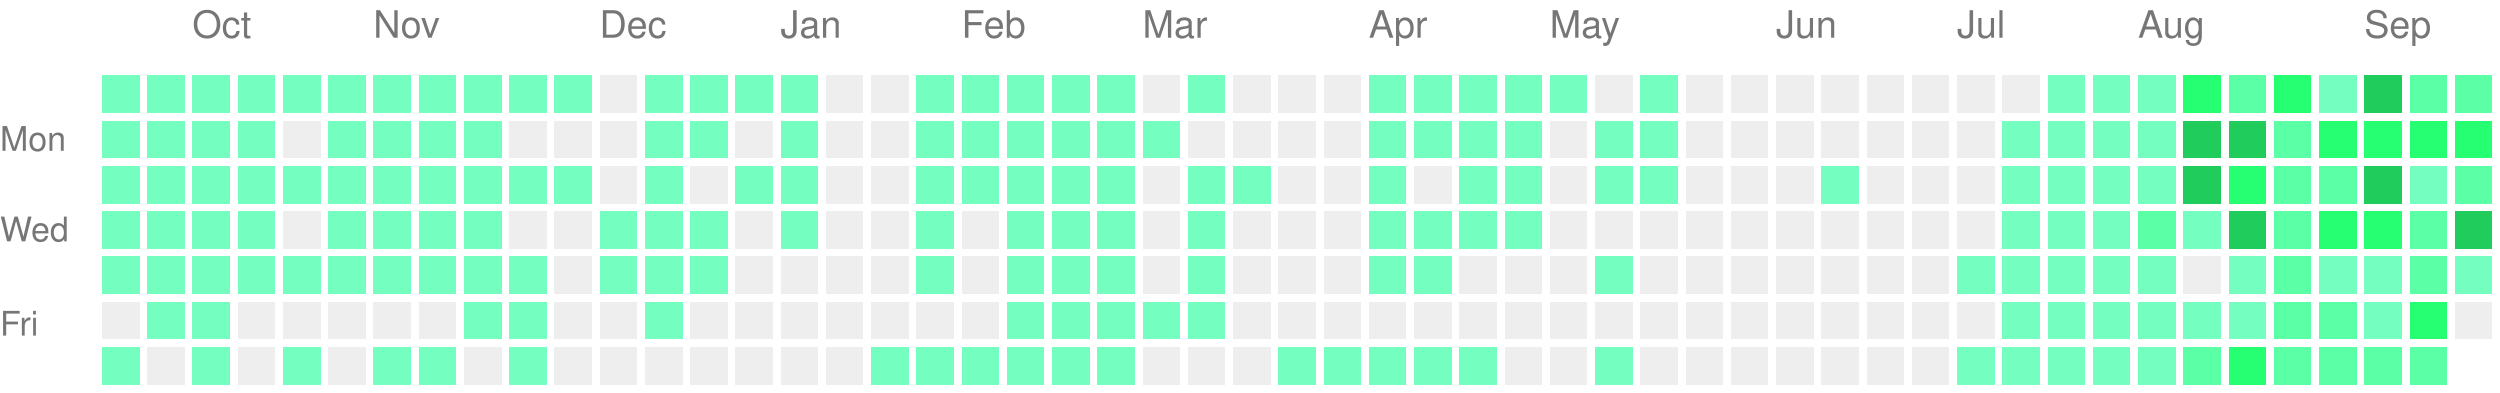
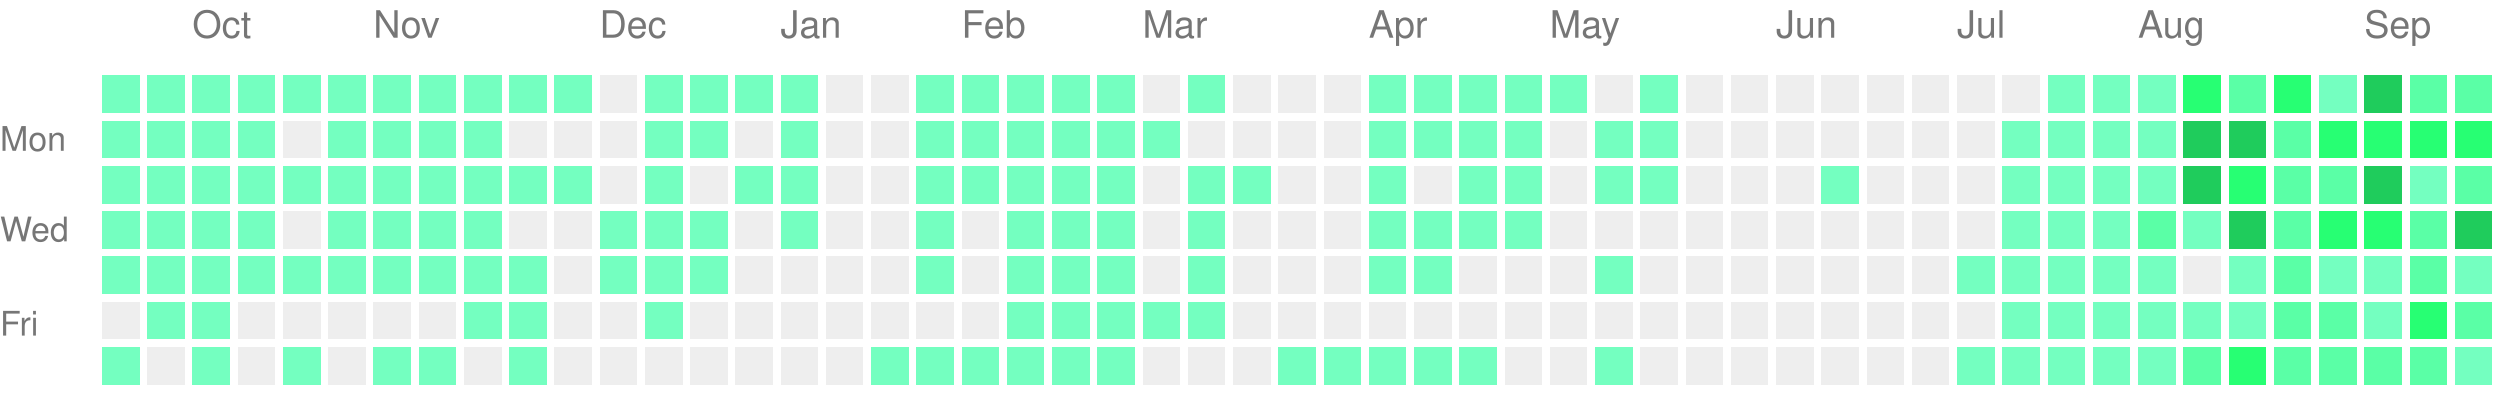
<svg xmlns="http://www.w3.org/2000/svg" version="1.1" width="663" height="104">
  <rect style="fill:#74ffc0;shape-rendering:crispedges;" data-score="1" data-date="2025-09-21" x="27" y="20" width="10" height="10" />
  <rect style="fill:#74ffc0;shape-rendering:crispedges;" data-score="1" data-date="2025-09-28" x="39" y="20" width="10" height="10" />
  <rect style="fill:#74ffc0;shape-rendering:crispedges;" data-score="1" data-date="2025-10-05" x="51" y="20" width="10" height="10" />
  <rect style="fill:#74ffc0;shape-rendering:crispedges;" data-score="1" data-date="2025-10-12" x="63" y="20" width="10" height="10" />
  <rect style="fill:#74ffc0;shape-rendering:crispedges;" data-score="1" data-date="2025-10-19" x="75" y="20" width="10" height="10" />
  <rect style="fill:#74ffc0;shape-rendering:crispedges;" data-score="1" data-date="2025-10-26" x="87" y="20" width="10" height="10" />
  <rect style="fill:#74ffc0;shape-rendering:crispedges;" data-score="1" data-date="2025-11-02" x="99" y="20" width="10" height="10" />
  <rect style="fill:#74ffc0;shape-rendering:crispedges;" data-score="1" data-date="2025-11-09" x="111" y="20" width="10" height="10" />
  <rect style="fill:#74ffc0;shape-rendering:crispedges;" data-score="1" data-date="2025-11-16" x="123" y="20" width="10" height="10" />
  <rect style="fill:#74ffc0;shape-rendering:crispedges;" data-score="1" data-date="2025-11-23" x="135" y="20" width="10" height="10" />
  <rect style="fill:#74ffc0;shape-rendering:crispedges;" data-score="1" data-date="2025-11-30" x="147" y="20" width="10" height="10" />
  <rect style="fill:#EEEEEE;shape-rendering:crispedges;" data-score="0" data-date="2025-12-07" x="159" y="20" width="10" height="10" />
  <rect style="fill:#74ffc0;shape-rendering:crispedges;" data-score="1" data-date="2025-12-14" x="171" y="20" width="10" height="10" />
  <rect style="fill:#74ffc0;shape-rendering:crispedges;" data-score="1" data-date="2025-12-21" x="183" y="20" width="10" height="10" />
  <rect style="fill:#74ffc0;shape-rendering:crispedges;" data-score="1" data-date="2025-12-28" x="195" y="20" width="10" height="10" />
  <rect style="fill:#74ffc0;shape-rendering:crispedges;" data-score="1" data-date="2026-01-04" x="207" y="20" width="10" height="10" />
  <rect style="fill:#EEEEEE;shape-rendering:crispedges;" data-score="0" data-date="2026-01-11" x="219" y="20" width="10" height="10" />
  <rect style="fill:#EEEEEE;shape-rendering:crispedges;" data-score="0" data-date="2026-01-18" x="231" y="20" width="10" height="10" />
  <rect style="fill:#74ffc0;shape-rendering:crispedges;" data-score="1" data-date="2026-01-25" x="243" y="20" width="10" height="10" />
  <rect style="fill:#74ffc0;shape-rendering:crispedges;" data-score="1" data-date="2026-02-01" x="255" y="20" width="10" height="10" />
  <rect style="fill:#74ffc0;shape-rendering:crispedges;" data-score="1" data-date="2026-02-08" x="267" y="20" width="10" height="10" />
  <rect style="fill:#74ffc0;shape-rendering:crispedges;" data-score="1" data-date="2026-02-15" x="279" y="20" width="10" height="10" />
  <rect style="fill:#74ffc0;shape-rendering:crispedges;" data-score="1" data-date="2026-02-22" x="291" y="20" width="10" height="10" />
  <rect style="fill:#EEEEEE;shape-rendering:crispedges;" data-score="0" data-date="2026-03-01" x="303" y="20" width="10" height="10" />
  <rect style="fill:#74ffc0;shape-rendering:crispedges;" data-score="1" data-date="2026-03-08" x="315" y="20" width="10" height="10" />
  <rect style="fill:#EEEEEE;shape-rendering:crispedges;" data-score="0" data-date="2026-03-15" x="327" y="20" width="10" height="10" />
  <rect style="fill:#EEEEEE;shape-rendering:crispedges;" data-score="0" data-date="2026-03-22" x="339" y="20" width="10" height="10" />
  <rect style="fill:#EEEEEE;shape-rendering:crispedges;" data-score="0" data-date="2026-03-29" x="351" y="20" width="10" height="10" />
  <rect style="fill:#74ffc0;shape-rendering:crispedges;" data-score="1" data-date="2026-04-05" x="363" y="20" width="10" height="10" />
  <rect style="fill:#74ffc0;shape-rendering:crispedges;" data-score="1" data-date="2026-04-12" x="375" y="20" width="10" height="10" />
  <rect style="fill:#74ffc0;shape-rendering:crispedges;" data-score="1" data-date="2026-04-19" x="387" y="20" width="10" height="10" />
  <rect style="fill:#74ffc0;shape-rendering:crispedges;" data-score="1" data-date="2026-04-26" x="399" y="20" width="10" height="10" />
  <rect style="fill:#74ffc0;shape-rendering:crispedges;" data-score="1" data-date="2026-05-03" x="411" y="20" width="10" height="10" />
  <rect style="fill:#EEEEEE;shape-rendering:crispedges;" data-score="0" data-date="2026-05-10" x="423" y="20" width="10" height="10" />
  <rect style="fill:#74ffc0;shape-rendering:crispedges;" data-score="1" data-date="2026-05-17" x="435" y="20" width="10" height="10" />
  <rect style="fill:#EEEEEE;shape-rendering:crispedges;" data-score="0" data-date="2026-05-24" x="447" y="20" width="10" height="10" />
  <rect style="fill:#EEEEEE;shape-rendering:crispedges;" data-score="0" data-date="2026-05-31" x="459" y="20" width="10" height="10" />
  <rect style="fill:#EEEEEE;shape-rendering:crispedges;" data-score="0" data-date="2026-06-07" x="471" y="20" width="10" height="10" />
  <rect style="fill:#EEEEEE;shape-rendering:crispedges;" data-score="0" data-date="2026-06-14" x="483" y="20" width="10" height="10" />
  <rect style="fill:#EEEEEE;shape-rendering:crispedges;" data-score="0" data-date="2026-06-21" x="495" y="20" width="10" height="10" />
  <rect style="fill:#EEEEEE;shape-rendering:crispedges;" data-score="0" data-date="2026-06-28" x="507" y="20" width="10" height="10" />
  <rect style="fill:#EEEEEE;shape-rendering:crispedges;" data-score="0" data-date="2026-07-05" x="519" y="20" width="10" height="10" />
  <rect style="fill:#EEEEEE;shape-rendering:crispedges;" data-score="0" data-date="2026-07-12" x="531" y="20" width="10" height="10" />
  <rect style="fill:#74ffc0;shape-rendering:crispedges;" data-score="1" data-date="2026-07-19" x="543" y="20" width="10" height="10" />
  <rect style="fill:#74ffc0;shape-rendering:crispedges;" data-score="1" data-date="2026-07-26" x="555" y="20" width="10" height="10" />
  <rect style="fill:#74ffc0;shape-rendering:crispedges;" data-score="1" data-date="2026-08-02" x="567" y="20" width="10" height="10" />
  <rect style="fill:#27ff73;shape-rendering:crispedges;" data-score="3" data-date="2026-08-09" x="579" y="20" width="10" height="10" />
  <rect style="fill:#5affa6;shape-rendering:crispedges;" data-score="2" data-date="2026-08-16" x="591" y="20" width="10" height="10" />
  <rect style="fill:#27ff73;shape-rendering:crispedges;" data-score="3" data-date="2026-08-23" x="603" y="20" width="10" height="10" />
  <rect style="fill:#74ffc0;shape-rendering:crispedges;" data-score="1" data-date="2026-08-30" x="615" y="20" width="10" height="10" />
  <rect style="fill:#1fcc5c;shape-rendering:crispedges;" data-score="4" data-date="2026-09-06" x="627" y="20" width="10" height="10" />
  <rect style="fill:#5affa6;shape-rendering:crispedges;" data-score="2" data-date="2026-09-13" x="639" y="20" width="10" height="10" />
  <rect style="fill:#5affa6;shape-rendering:crispedges;" data-score="2" data-date="2026-09-20" x="651" y="20" width="10" height="10" />
  <rect style="fill:#74ffc0;shape-rendering:crispedges;" data-score="1" data-date="2025-09-22" x="27" y="32" width="10" height="10" />
  <rect style="fill:#74ffc0;shape-rendering:crispedges;" data-score="1" data-date="2025-09-29" x="39" y="32" width="10" height="10" />
  <rect style="fill:#74ffc0;shape-rendering:crispedges;" data-score="1" data-date="2025-10-06" x="51" y="32" width="10" height="10" />
  <rect style="fill:#74ffc0;shape-rendering:crispedges;" data-score="1" data-date="2025-10-13" x="63" y="32" width="10" height="10" />
  <rect style="fill:#EEEEEE;shape-rendering:crispedges;" data-score="0" data-date="2025-10-20" x="75" y="32" width="10" height="10" />
  <rect style="fill:#74ffc0;shape-rendering:crispedges;" data-score="1" data-date="2025-10-27" x="87" y="32" width="10" height="10" />
  <rect style="fill:#74ffc0;shape-rendering:crispedges;" data-score="1" data-date="2025-11-03" x="99" y="32" width="10" height="10" />
  <rect style="fill:#74ffc0;shape-rendering:crispedges;" data-score="1" data-date="2025-11-10" x="111" y="32" width="10" height="10" />
  <rect style="fill:#74ffc0;shape-rendering:crispedges;" data-score="1" data-date="2025-11-17" x="123" y="32" width="10" height="10" />
  <rect style="fill:#EEEEEE;shape-rendering:crispedges;" data-score="0" data-date="2025-11-24" x="135" y="32" width="10" height="10" />
  <rect style="fill:#EEEEEE;shape-rendering:crispedges;" data-score="0" data-date="2025-12-01" x="147" y="32" width="10" height="10" />
  <rect style="fill:#EEEEEE;shape-rendering:crispedges;" data-score="0" data-date="2025-12-08" x="159" y="32" width="10" height="10" />
  <rect style="fill:#74ffc0;shape-rendering:crispedges;" data-score="1" data-date="2025-12-15" x="171" y="32" width="10" height="10" />
  <rect style="fill:#74ffc0;shape-rendering:crispedges;" data-score="1" data-date="2025-12-22" x="183" y="32" width="10" height="10" />
  <rect style="fill:#EEEEEE;shape-rendering:crispedges;" data-score="0" data-date="2025-12-29" x="195" y="32" width="10" height="10" />
  <rect style="fill:#74ffc0;shape-rendering:crispedges;" data-score="1" data-date="2026-01-05" x="207" y="32" width="10" height="10" />
  <rect style="fill:#EEEEEE;shape-rendering:crispedges;" data-score="0" data-date="2026-01-12" x="219" y="32" width="10" height="10" />
  <rect style="fill:#EEEEEE;shape-rendering:crispedges;" data-score="0" data-date="2026-01-19" x="231" y="32" width="10" height="10" />
  <rect style="fill:#74ffc0;shape-rendering:crispedges;" data-score="1" data-date="2026-01-26" x="243" y="32" width="10" height="10" />
  <rect style="fill:#74ffc0;shape-rendering:crispedges;" data-score="1" data-date="2026-02-02" x="255" y="32" width="10" height="10" />
  <rect style="fill:#74ffc0;shape-rendering:crispedges;" data-score="1" data-date="2026-02-09" x="267" y="32" width="10" height="10" />
  <rect style="fill:#74ffc0;shape-rendering:crispedges;" data-score="1" data-date="2026-02-16" x="279" y="32" width="10" height="10" />
  <rect style="fill:#74ffc0;shape-rendering:crispedges;" data-score="1" data-date="2026-02-23" x="291" y="32" width="10" height="10" />
  <rect style="fill:#74ffc0;shape-rendering:crispedges;" data-score="1" data-date="2026-03-02" x="303" y="32" width="10" height="10" />
  <rect style="fill:#EEEEEE;shape-rendering:crispedges;" data-score="0" data-date="2026-03-09" x="315" y="32" width="10" height="10" />
  <rect style="fill:#EEEEEE;shape-rendering:crispedges;" data-score="0" data-date="2026-03-16" x="327" y="32" width="10" height="10" />
  <rect style="fill:#EEEEEE;shape-rendering:crispedges;" data-score="0" data-date="2026-03-23" x="339" y="32" width="10" height="10" />
  <rect style="fill:#EEEEEE;shape-rendering:crispedges;" data-score="0" data-date="2026-03-30" x="351" y="32" width="10" height="10" />
  <rect style="fill:#74ffc0;shape-rendering:crispedges;" data-score="1" data-date="2026-04-06" x="363" y="32" width="10" height="10" />
  <rect style="fill:#74ffc0;shape-rendering:crispedges;" data-score="1" data-date="2026-04-13" x="375" y="32" width="10" height="10" />
  <rect style="fill:#74ffc0;shape-rendering:crispedges;" data-score="1" data-date="2026-04-20" x="387" y="32" width="10" height="10" />
  <rect style="fill:#74ffc0;shape-rendering:crispedges;" data-score="1" data-date="2026-04-27" x="399" y="32" width="10" height="10" />
  <rect style="fill:#EEEEEE;shape-rendering:crispedges;" data-score="0" data-date="2026-05-04" x="411" y="32" width="10" height="10" />
  <rect style="fill:#74ffc0;shape-rendering:crispedges;" data-score="1" data-date="2026-05-11" x="423" y="32" width="10" height="10" />
  <rect style="fill:#74ffc0;shape-rendering:crispedges;" data-score="1" data-date="2026-05-18" x="435" y="32" width="10" height="10" />
  <rect style="fill:#EEEEEE;shape-rendering:crispedges;" data-score="0" data-date="2026-05-25" x="447" y="32" width="10" height="10" />
  <rect style="fill:#EEEEEE;shape-rendering:crispedges;" data-score="0" data-date="2026-06-01" x="459" y="32" width="10" height="10" />
  <rect style="fill:#EEEEEE;shape-rendering:crispedges;" data-score="0" data-date="2026-06-08" x="471" y="32" width="10" height="10" />
  <rect style="fill:#EEEEEE;shape-rendering:crispedges;" data-score="0" data-date="2026-06-15" x="483" y="32" width="10" height="10" />
  <rect style="fill:#EEEEEE;shape-rendering:crispedges;" data-score="0" data-date="2026-06-22" x="495" y="32" width="10" height="10" />
  <rect style="fill:#EEEEEE;shape-rendering:crispedges;" data-score="0" data-date="2026-06-29" x="507" y="32" width="10" height="10" />
  <rect style="fill:#EEEEEE;shape-rendering:crispedges;" data-score="0" data-date="2026-07-06" x="519" y="32" width="10" height="10" />
  <rect style="fill:#74ffc0;shape-rendering:crispedges;" data-score="1" data-date="2026-07-13" x="531" y="32" width="10" height="10" />
  <rect style="fill:#74ffc0;shape-rendering:crispedges;" data-score="1" data-date="2026-07-20" x="543" y="32" width="10" height="10" />
  <rect style="fill:#74ffc0;shape-rendering:crispedges;" data-score="1" data-date="2026-07-27" x="555" y="32" width="10" height="10" />
  <rect style="fill:#74ffc0;shape-rendering:crispedges;" data-score="1" data-date="2026-08-03" x="567" y="32" width="10" height="10" />
  <rect style="fill:#1fcc5c;shape-rendering:crispedges;" data-score="4" data-date="2026-08-10" x="579" y="32" width="10" height="10" />
  <rect style="fill:#1fcc5c;shape-rendering:crispedges;" data-score="4" data-date="2026-08-17" x="591" y="32" width="10" height="10" />
  <rect style="fill:#5affa6;shape-rendering:crispedges;" data-score="2" data-date="2026-08-24" x="603" y="32" width="10" height="10" />
  <rect style="fill:#27ff73;shape-rendering:crispedges;" data-score="3" data-date="2026-08-31" x="615" y="32" width="10" height="10" />
  <rect style="fill:#27ff73;shape-rendering:crispedges;" data-score="3" data-date="2026-09-07" x="627" y="32" width="10" height="10" />
  <rect style="fill:#27ff73;shape-rendering:crispedges;" data-score="3" data-date="2026-09-14" x="639" y="32" width="10" height="10" />
  <rect style="fill:#27ff73;shape-rendering:crispedges;" data-score="3" data-date="2026-09-21" x="651" y="32" width="10" height="10" />
  <rect style="fill:#74ffc0;shape-rendering:crispedges;" data-score="1" data-date="2025-09-23" x="27" y="44" width="10" height="10" />
  <rect style="fill:#74ffc0;shape-rendering:crispedges;" data-score="1" data-date="2025-09-30" x="39" y="44" width="10" height="10" />
  <rect style="fill:#74ffc0;shape-rendering:crispedges;" data-score="1" data-date="2025-10-07" x="51" y="44" width="10" height="10" />
  <rect style="fill:#74ffc0;shape-rendering:crispedges;" data-score="1" data-date="2025-10-14" x="63" y="44" width="10" height="10" />
  <rect style="fill:#74ffc0;shape-rendering:crispedges;" data-score="1" data-date="2025-10-21" x="75" y="44" width="10" height="10" />
  <rect style="fill:#74ffc0;shape-rendering:crispedges;" data-score="1" data-date="2025-10-28" x="87" y="44" width="10" height="10" />
  <rect style="fill:#74ffc0;shape-rendering:crispedges;" data-score="1" data-date="2025-11-04" x="99" y="44" width="10" height="10" />
  <rect style="fill:#74ffc0;shape-rendering:crispedges;" data-score="1" data-date="2025-11-11" x="111" y="44" width="10" height="10" />
  <rect style="fill:#74ffc0;shape-rendering:crispedges;" data-score="1" data-date="2025-11-18" x="123" y="44" width="10" height="10" />
  <rect style="fill:#74ffc0;shape-rendering:crispedges;" data-score="1" data-date="2025-11-25" x="135" y="44" width="10" height="10" />
  <rect style="fill:#74ffc0;shape-rendering:crispedges;" data-score="1" data-date="2025-12-02" x="147" y="44" width="10" height="10" />
  <rect style="fill:#EEEEEE;shape-rendering:crispedges;" data-score="0" data-date="2025-12-09" x="159" y="44" width="10" height="10" />
  <rect style="fill:#74ffc0;shape-rendering:crispedges;" data-score="1" data-date="2025-12-16" x="171" y="44" width="10" height="10" />
  <rect style="fill:#EEEEEE;shape-rendering:crispedges;" data-score="0" data-date="2025-12-23" x="183" y="44" width="10" height="10" />
  <rect style="fill:#74ffc0;shape-rendering:crispedges;" data-score="1" data-date="2025-12-30" x="195" y="44" width="10" height="10" />
  <rect style="fill:#74ffc0;shape-rendering:crispedges;" data-score="1" data-date="2026-01-06" x="207" y="44" width="10" height="10" />
  <rect style="fill:#EEEEEE;shape-rendering:crispedges;" data-score="0" data-date="2026-01-13" x="219" y="44" width="10" height="10" />
  <rect style="fill:#EEEEEE;shape-rendering:crispedges;" data-score="0" data-date="2026-01-20" x="231" y="44" width="10" height="10" />
  <rect style="fill:#74ffc0;shape-rendering:crispedges;" data-score="1" data-date="2026-01-27" x="243" y="44" width="10" height="10" />
  <rect style="fill:#74ffc0;shape-rendering:crispedges;" data-score="1" data-date="2026-02-03" x="255" y="44" width="10" height="10" />
  <rect style="fill:#74ffc0;shape-rendering:crispedges;" data-score="1" data-date="2026-02-10" x="267" y="44" width="10" height="10" />
  <rect style="fill:#74ffc0;shape-rendering:crispedges;" data-score="1" data-date="2026-02-17" x="279" y="44" width="10" height="10" />
  <rect style="fill:#74ffc0;shape-rendering:crispedges;" data-score="1" data-date="2026-02-24" x="291" y="44" width="10" height="10" />
  <rect style="fill:#EEEEEE;shape-rendering:crispedges;" data-score="0" data-date="2026-03-03" x="303" y="44" width="10" height="10" />
  <rect style="fill:#74ffc0;shape-rendering:crispedges;" data-score="1" data-date="2026-03-10" x="315" y="44" width="10" height="10" />
  <rect style="fill:#74ffc0;shape-rendering:crispedges;" data-score="1" data-date="2026-03-17" x="327" y="44" width="10" height="10" />
  <rect style="fill:#EEEEEE;shape-rendering:crispedges;" data-score="0" data-date="2026-03-24" x="339" y="44" width="10" height="10" />
  <rect style="fill:#EEEEEE;shape-rendering:crispedges;" data-score="0" data-date="2026-03-31" x="351" y="44" width="10" height="10" />
  <rect style="fill:#74ffc0;shape-rendering:crispedges;" data-score="1" data-date="2026-04-07" x="363" y="44" width="10" height="10" />
  <rect style="fill:#EEEEEE;shape-rendering:crispedges;" data-score="0" data-date="2026-04-14" x="375" y="44" width="10" height="10" />
  <rect style="fill:#74ffc0;shape-rendering:crispedges;" data-score="1" data-date="2026-04-21" x="387" y="44" width="10" height="10" />
  <rect style="fill:#74ffc0;shape-rendering:crispedges;" data-score="1" data-date="2026-04-28" x="399" y="44" width="10" height="10" />
  <rect style="fill:#EEEEEE;shape-rendering:crispedges;" data-score="0" data-date="2026-05-05" x="411" y="44" width="10" height="10" />
  <rect style="fill:#74ffc0;shape-rendering:crispedges;" data-score="1" data-date="2026-05-12" x="423" y="44" width="10" height="10" />
  <rect style="fill:#74ffc0;shape-rendering:crispedges;" data-score="1" data-date="2026-05-19" x="435" y="44" width="10" height="10" />
  <rect style="fill:#EEEEEE;shape-rendering:crispedges;" data-score="0" data-date="2026-05-26" x="447" y="44" width="10" height="10" />
  <rect style="fill:#EEEEEE;shape-rendering:crispedges;" data-score="0" data-date="2026-06-02" x="459" y="44" width="10" height="10" />
  <rect style="fill:#EEEEEE;shape-rendering:crispedges;" data-score="0" data-date="2026-06-09" x="471" y="44" width="10" height="10" />
  <rect style="fill:#74ffc0;shape-rendering:crispedges;" data-score="1" data-date="2026-06-16" x="483" y="44" width="10" height="10" />
  <rect style="fill:#EEEEEE;shape-rendering:crispedges;" data-score="0" data-date="2026-06-23" x="495" y="44" width="10" height="10" />
  <rect style="fill:#EEEEEE;shape-rendering:crispedges;" data-score="0" data-date="2026-06-30" x="507" y="44" width="10" height="10" />
  <rect style="fill:#EEEEEE;shape-rendering:crispedges;" data-score="0" data-date="2026-07-07" x="519" y="44" width="10" height="10" />
  <rect style="fill:#74ffc0;shape-rendering:crispedges;" data-score="1" data-date="2026-07-14" x="531" y="44" width="10" height="10" />
  <rect style="fill:#74ffc0;shape-rendering:crispedges;" data-score="1" data-date="2026-07-21" x="543" y="44" width="10" height="10" />
  <rect style="fill:#74ffc0;shape-rendering:crispedges;" data-score="1" data-date="2026-07-28" x="555" y="44" width="10" height="10" />
  <rect style="fill:#74ffc0;shape-rendering:crispedges;" data-score="1" data-date="2026-08-04" x="567" y="44" width="10" height="10" />
  <rect style="fill:#1fcc5c;shape-rendering:crispedges;" data-score="4" data-date="2026-08-11" x="579" y="44" width="10" height="10" />
  <rect style="fill:#27ff73;shape-rendering:crispedges;" data-score="3" data-date="2026-08-18" x="591" y="44" width="10" height="10" />
  <rect style="fill:#5affa6;shape-rendering:crispedges;" data-score="2" data-date="2026-08-25" x="603" y="44" width="10" height="10" />
  <rect style="fill:#5affa6;shape-rendering:crispedges;" data-score="2" data-date="2026-09-01" x="615" y="44" width="10" height="10" />
  <rect style="fill:#1fcc5c;shape-rendering:crispedges;" data-score="4" data-date="2026-09-08" x="627" y="44" width="10" height="10" />
  <rect style="fill:#74ffc0;shape-rendering:crispedges;" data-score="1" data-date="2026-09-15" x="639" y="44" width="10" height="10" />
  <rect style="fill:#5affa6;shape-rendering:crispedges;" data-score="2" data-date="2026-09-22" x="651" y="44" width="10" height="10" />
  <rect style="fill:#74ffc0;shape-rendering:crispedges;" data-score="1" data-date="2025-09-24" x="27" y="56" width="10" height="10" />
  <rect style="fill:#74ffc0;shape-rendering:crispedges;" data-score="1" data-date="2025-10-01" x="39" y="56" width="10" height="10" />
  <rect style="fill:#74ffc0;shape-rendering:crispedges;" data-score="1" data-date="2025-10-08" x="51" y="56" width="10" height="10" />
  <rect style="fill:#74ffc0;shape-rendering:crispedges;" data-score="1" data-date="2025-10-15" x="63" y="56" width="10" height="10" />
  <rect style="fill:#EEEEEE;shape-rendering:crispedges;" data-score="0" data-date="2025-10-22" x="75" y="56" width="10" height="10" />
  <rect style="fill:#74ffc0;shape-rendering:crispedges;" data-score="1" data-date="2025-10-29" x="87" y="56" width="10" height="10" />
  <rect style="fill:#74ffc0;shape-rendering:crispedges;" data-score="1" data-date="2025-11-05" x="99" y="56" width="10" height="10" />
  <rect style="fill:#74ffc0;shape-rendering:crispedges;" data-score="1" data-date="2025-11-12" x="111" y="56" width="10" height="10" />
  <rect style="fill:#74ffc0;shape-rendering:crispedges;" data-score="1" data-date="2025-11-19" x="123" y="56" width="10" height="10" />
  <rect style="fill:#EEEEEE;shape-rendering:crispedges;" data-score="0" data-date="2025-11-26" x="135" y="56" width="10" height="10" />
  <rect style="fill:#EEEEEE;shape-rendering:crispedges;" data-score="0" data-date="2025-12-03" x="147" y="56" width="10" height="10" />
  <rect style="fill:#74ffc0;shape-rendering:crispedges;" data-score="1" data-date="2025-12-10" x="159" y="56" width="10" height="10" />
  <rect style="fill:#74ffc0;shape-rendering:crispedges;" data-score="1" data-date="2025-12-17" x="171" y="56" width="10" height="10" />
  <rect style="fill:#74ffc0;shape-rendering:crispedges;" data-score="1" data-date="2025-12-24" x="183" y="56" width="10" height="10" />
  <rect style="fill:#EEEEEE;shape-rendering:crispedges;" data-score="0" data-date="2025-12-31" x="195" y="56" width="10" height="10" />
  <rect style="fill:#74ffc0;shape-rendering:crispedges;" data-score="1" data-date="2026-01-07" x="207" y="56" width="10" height="10" />
  <rect style="fill:#EEEEEE;shape-rendering:crispedges;" data-score="0" data-date="2026-01-14" x="219" y="56" width="10" height="10" />
  <rect style="fill:#EEEEEE;shape-rendering:crispedges;" data-score="0" data-date="2026-01-21" x="231" y="56" width="10" height="10" />
  <rect style="fill:#74ffc0;shape-rendering:crispedges;" data-score="1" data-date="2026-01-28" x="243" y="56" width="10" height="10" />
  <rect style="fill:#EEEEEE;shape-rendering:crispedges;" data-score="0" data-date="2026-02-04" x="255" y="56" width="10" height="10" />
  <rect style="fill:#74ffc0;shape-rendering:crispedges;" data-score="1" data-date="2026-02-11" x="267" y="56" width="10" height="10" />
  <rect style="fill:#74ffc0;shape-rendering:crispedges;" data-score="1" data-date="2026-02-18" x="279" y="56" width="10" height="10" />
  <rect style="fill:#74ffc0;shape-rendering:crispedges;" data-score="1" data-date="2026-02-25" x="291" y="56" width="10" height="10" />
  <rect style="fill:#EEEEEE;shape-rendering:crispedges;" data-score="0" data-date="2026-03-04" x="303" y="56" width="10" height="10" />
  <rect style="fill:#74ffc0;shape-rendering:crispedges;" data-score="1" data-date="2026-03-11" x="315" y="56" width="10" height="10" />
  <rect style="fill:#EEEEEE;shape-rendering:crispedges;" data-score="0" data-date="2026-03-18" x="327" y="56" width="10" height="10" />
  <rect style="fill:#EEEEEE;shape-rendering:crispedges;" data-score="0" data-date="2026-03-25" x="339" y="56" width="10" height="10" />
  <rect style="fill:#EEEEEE;shape-rendering:crispedges;" data-score="0" data-date="2026-04-01" x="351" y="56" width="10" height="10" />
  <rect style="fill:#74ffc0;shape-rendering:crispedges;" data-score="1" data-date="2026-04-08" x="363" y="56" width="10" height="10" />
  <rect style="fill:#74ffc0;shape-rendering:crispedges;" data-score="1" data-date="2026-04-15" x="375" y="56" width="10" height="10" />
  <rect style="fill:#74ffc0;shape-rendering:crispedges;" data-score="1" data-date="2026-04-22" x="387" y="56" width="10" height="10" />
  <rect style="fill:#74ffc0;shape-rendering:crispedges;" data-score="1" data-date="2026-04-29" x="399" y="56" width="10" height="10" />
  <rect style="fill:#EEEEEE;shape-rendering:crispedges;" data-score="0" data-date="2026-05-06" x="411" y="56" width="10" height="10" />
  <rect style="fill:#EEEEEE;shape-rendering:crispedges;" data-score="0" data-date="2026-05-13" x="423" y="56" width="10" height="10" />
  <rect style="fill:#EEEEEE;shape-rendering:crispedges;" data-score="0" data-date="2026-05-20" x="435" y="56" width="10" height="10" />
  <rect style="fill:#EEEEEE;shape-rendering:crispedges;" data-score="0" data-date="2026-05-27" x="447" y="56" width="10" height="10" />
  <rect style="fill:#EEEEEE;shape-rendering:crispedges;" data-score="0" data-date="2026-06-03" x="459" y="56" width="10" height="10" />
  <rect style="fill:#EEEEEE;shape-rendering:crispedges;" data-score="0" data-date="2026-06-10" x="471" y="56" width="10" height="10" />
  <rect style="fill:#EEEEEE;shape-rendering:crispedges;" data-score="0" data-date="2026-06-17" x="483" y="56" width="10" height="10" />
  <rect style="fill:#EEEEEE;shape-rendering:crispedges;" data-score="0" data-date="2026-06-24" x="495" y="56" width="10" height="10" />
  <rect style="fill:#EEEEEE;shape-rendering:crispedges;" data-score="0" data-date="2026-07-01" x="507" y="56" width="10" height="10" />
  <rect style="fill:#EEEEEE;shape-rendering:crispedges;" data-score="0" data-date="2026-07-08" x="519" y="56" width="10" height="10" />
  <rect style="fill:#74ffc0;shape-rendering:crispedges;" data-score="1" data-date="2026-07-15" x="531" y="56" width="10" height="10" />
  <rect style="fill:#74ffc0;shape-rendering:crispedges;" data-score="1" data-date="2026-07-22" x="543" y="56" width="10" height="10" />
  <rect style="fill:#74ffc0;shape-rendering:crispedges;" data-score="1" data-date="2026-07-29" x="555" y="56" width="10" height="10" />
  <rect style="fill:#5affa6;shape-rendering:crispedges;" data-score="2" data-date="2026-08-05" x="567" y="56" width="10" height="10" />
  <rect style="fill:#74ffc0;shape-rendering:crispedges;" data-score="1" data-date="2026-08-12" x="579" y="56" width="10" height="10" />
  <rect style="fill:#1fcc5c;shape-rendering:crispedges;" data-score="4" data-date="2026-08-19" x="591" y="56" width="10" height="10" />
  <rect style="fill:#5affa6;shape-rendering:crispedges;" data-score="2" data-date="2026-08-26" x="603" y="56" width="10" height="10" />
  <rect style="fill:#27ff73;shape-rendering:crispedges;" data-score="3" data-date="2026-09-02" x="615" y="56" width="10" height="10" />
  <rect style="fill:#27ff73;shape-rendering:crispedges;" data-score="3" data-date="2026-09-09" x="627" y="56" width="10" height="10" />
  <rect style="fill:#5affa6;shape-rendering:crispedges;" data-score="2" data-date="2026-09-16" x="639" y="56" width="10" height="10" />
  <rect style="fill:#1fcc5c;shape-rendering:crispedges;" data-score="4" data-date="2026-09-23" x="651" y="56" width="10" height="10" />
  <rect style="fill:#74ffc0;shape-rendering:crispedges;" data-score="1" data-date="2025-09-25" x="27" y="68" width="10" height="10" />
  <rect style="fill:#74ffc0;shape-rendering:crispedges;" data-score="1" data-date="2025-10-02" x="39" y="68" width="10" height="10" />
  <rect style="fill:#74ffc0;shape-rendering:crispedges;" data-score="1" data-date="2025-10-09" x="51" y="68" width="10" height="10" />
  <rect style="fill:#74ffc0;shape-rendering:crispedges;" data-score="1" data-date="2025-10-16" x="63" y="68" width="10" height="10" />
  <rect style="fill:#74ffc0;shape-rendering:crispedges;" data-score="1" data-date="2025-10-23" x="75" y="68" width="10" height="10" />
  <rect style="fill:#74ffc0;shape-rendering:crispedges;" data-score="1" data-date="2025-10-30" x="87" y="68" width="10" height="10" />
  <rect style="fill:#74ffc0;shape-rendering:crispedges;" data-score="1" data-date="2025-11-06" x="99" y="68" width="10" height="10" />
  <rect style="fill:#74ffc0;shape-rendering:crispedges;" data-score="1" data-date="2025-11-13" x="111" y="68" width="10" height="10" />
  <rect style="fill:#74ffc0;shape-rendering:crispedges;" data-score="1" data-date="2025-11-20" x="123" y="68" width="10" height="10" />
  <rect style="fill:#74ffc0;shape-rendering:crispedges;" data-score="1" data-date="2025-11-27" x="135" y="68" width="10" height="10" />
  <rect style="fill:#EEEEEE;shape-rendering:crispedges;" data-score="0" data-date="2025-12-04" x="147" y="68" width="10" height="10" />
  <rect style="fill:#74ffc0;shape-rendering:crispedges;" data-score="1" data-date="2025-12-11" x="159" y="68" width="10" height="10" />
  <rect style="fill:#74ffc0;shape-rendering:crispedges;" data-score="1" data-date="2025-12-18" x="171" y="68" width="10" height="10" />
  <rect style="fill:#74ffc0;shape-rendering:crispedges;" data-score="1" data-date="2025-12-25" x="183" y="68" width="10" height="10" />
  <rect style="fill:#EEEEEE;shape-rendering:crispedges;" data-score="0" data-date="2026-01-01" x="195" y="68" width="10" height="10" />
  <rect style="fill:#EEEEEE;shape-rendering:crispedges;" data-score="0" data-date="2026-01-08" x="207" y="68" width="10" height="10" />
  <rect style="fill:#EEEEEE;shape-rendering:crispedges;" data-score="0" data-date="2026-01-15" x="219" y="68" width="10" height="10" />
  <rect style="fill:#EEEEEE;shape-rendering:crispedges;" data-score="0" data-date="2026-01-22" x="231" y="68" width="10" height="10" />
  <rect style="fill:#74ffc0;shape-rendering:crispedges;" data-score="1" data-date="2026-01-29" x="243" y="68" width="10" height="10" />
  <rect style="fill:#EEEEEE;shape-rendering:crispedges;" data-score="0" data-date="2026-02-05" x="255" y="68" width="10" height="10" />
  <rect style="fill:#74ffc0;shape-rendering:crispedges;" data-score="1" data-date="2026-02-12" x="267" y="68" width="10" height="10" />
  <rect style="fill:#74ffc0;shape-rendering:crispedges;" data-score="1" data-date="2026-02-19" x="279" y="68" width="10" height="10" />
  <rect style="fill:#74ffc0;shape-rendering:crispedges;" data-score="1" data-date="2026-02-26" x="291" y="68" width="10" height="10" />
  <rect style="fill:#EEEEEE;shape-rendering:crispedges;" data-score="0" data-date="2026-03-05" x="303" y="68" width="10" height="10" />
  <rect style="fill:#74ffc0;shape-rendering:crispedges;" data-score="1" data-date="2026-03-12" x="315" y="68" width="10" height="10" />
  <rect style="fill:#EEEEEE;shape-rendering:crispedges;" data-score="0" data-date="2026-03-19" x="327" y="68" width="10" height="10" />
  <rect style="fill:#EEEEEE;shape-rendering:crispedges;" data-score="0" data-date="2026-03-26" x="339" y="68" width="10" height="10" />
  <rect style="fill:#EEEEEE;shape-rendering:crispedges;" data-score="0" data-date="2026-04-02" x="351" y="68" width="10" height="10" />
  <rect style="fill:#74ffc0;shape-rendering:crispedges;" data-score="1" data-date="2026-04-09" x="363" y="68" width="10" height="10" />
  <rect style="fill:#74ffc0;shape-rendering:crispedges;" data-score="1" data-date="2026-04-16" x="375" y="68" width="10" height="10" />
  <rect style="fill:#EEEEEE;shape-rendering:crispedges;" data-score="0" data-date="2026-04-23" x="387" y="68" width="10" height="10" />
  <rect style="fill:#EEEEEE;shape-rendering:crispedges;" data-score="0" data-date="2026-04-30" x="399" y="68" width="10" height="10" />
  <rect style="fill:#EEEEEE;shape-rendering:crispedges;" data-score="0" data-date="2026-05-07" x="411" y="68" width="10" height="10" />
  <rect style="fill:#74ffc0;shape-rendering:crispedges;" data-score="1" data-date="2026-05-14" x="423" y="68" width="10" height="10" />
  <rect style="fill:#EEEEEE;shape-rendering:crispedges;" data-score="0" data-date="2026-05-21" x="435" y="68" width="10" height="10" />
  <rect style="fill:#EEEEEE;shape-rendering:crispedges;" data-score="0" data-date="2026-05-28" x="447" y="68" width="10" height="10" />
  <rect style="fill:#EEEEEE;shape-rendering:crispedges;" data-score="0" data-date="2026-06-04" x="459" y="68" width="10" height="10" />
  <rect style="fill:#EEEEEE;shape-rendering:crispedges;" data-score="0" data-date="2026-06-11" x="471" y="68" width="10" height="10" />
  <rect style="fill:#EEEEEE;shape-rendering:crispedges;" data-score="0" data-date="2026-06-18" x="483" y="68" width="10" height="10" />
  <rect style="fill:#EEEEEE;shape-rendering:crispedges;" data-score="0" data-date="2026-06-25" x="495" y="68" width="10" height="10" />
  <rect style="fill:#EEEEEE;shape-rendering:crispedges;" data-score="0" data-date="2026-07-02" x="507" y="68" width="10" height="10" />
  <rect style="fill:#74ffc0;shape-rendering:crispedges;" data-score="1" data-date="2026-07-09" x="519" y="68" width="10" height="10" />
  <rect style="fill:#74ffc0;shape-rendering:crispedges;" data-score="1" data-date="2026-07-16" x="531" y="68" width="10" height="10" />
  <rect style="fill:#74ffc0;shape-rendering:crispedges;" data-score="1" data-date="2026-07-23" x="543" y="68" width="10" height="10" />
  <rect style="fill:#74ffc0;shape-rendering:crispedges;" data-score="1" data-date="2026-07-30" x="555" y="68" width="10" height="10" />
  <rect style="fill:#74ffc0;shape-rendering:crispedges;" data-score="1" data-date="2026-08-06" x="567" y="68" width="10" height="10" />
  <rect style="fill:#EEEEEE;shape-rendering:crispedges;" data-score="0" data-date="2026-08-13" x="579" y="68" width="10" height="10" />
  <rect style="fill:#74ffc0;shape-rendering:crispedges;" data-score="1" data-date="2026-08-20" x="591" y="68" width="10" height="10" />
  <rect style="fill:#5affa6;shape-rendering:crispedges;" data-score="2" data-date="2026-08-27" x="603" y="68" width="10" height="10" />
  <rect style="fill:#74ffc0;shape-rendering:crispedges;" data-score="1" data-date="2026-09-03" x="615" y="68" width="10" height="10" />
  <rect style="fill:#74ffc0;shape-rendering:crispedges;" data-score="1" data-date="2026-09-10" x="627" y="68" width="10" height="10" />
  <rect style="fill:#5affa6;shape-rendering:crispedges;" data-score="2" data-date="2026-09-17" x="639" y="68" width="10" height="10" />
  <rect style="fill:#74ffc0;shape-rendering:crispedges;" data-score="1" data-date="2026-09-24" x="651" y="68" width="10" height="10" />
  <rect style="fill:#EEEEEE;shape-rendering:crispedges;" data-score="0" data-date="2025-09-26" x="27" y="80" width="10" height="10" />
  <rect style="fill:#74ffc0;shape-rendering:crispedges;" data-score="1" data-date="2025-10-03" x="39" y="80" width="10" height="10" />
  <rect style="fill:#74ffc0;shape-rendering:crispedges;" data-score="1" data-date="2025-10-10" x="51" y="80" width="10" height="10" />
  <rect style="fill:#EEEEEE;shape-rendering:crispedges;" data-score="0" data-date="2025-10-17" x="63" y="80" width="10" height="10" />
  <rect style="fill:#EEEEEE;shape-rendering:crispedges;" data-score="0" data-date="2025-10-24" x="75" y="80" width="10" height="10" />
  <rect style="fill:#EEEEEE;shape-rendering:crispedges;" data-score="0" data-date="2025-10-31" x="87" y="80" width="10" height="10" />
  <rect style="fill:#EEEEEE;shape-rendering:crispedges;" data-score="0" data-date="2025-11-07" x="99" y="80" width="10" height="10" />
  <rect style="fill:#EEEEEE;shape-rendering:crispedges;" data-score="0" data-date="2025-11-14" x="111" y="80" width="10" height="10" />
  <rect style="fill:#74ffc0;shape-rendering:crispedges;" data-score="1" data-date="2025-11-21" x="123" y="80" width="10" height="10" />
  <rect style="fill:#74ffc0;shape-rendering:crispedges;" data-score="1" data-date="2025-11-28" x="135" y="80" width="10" height="10" />
  <rect style="fill:#EEEEEE;shape-rendering:crispedges;" data-score="0" data-date="2025-12-05" x="147" y="80" width="10" height="10" />
  <rect style="fill:#EEEEEE;shape-rendering:crispedges;" data-score="0" data-date="2025-12-12" x="159" y="80" width="10" height="10" />
  <rect style="fill:#74ffc0;shape-rendering:crispedges;" data-score="1" data-date="2025-12-19" x="171" y="80" width="10" height="10" />
  <rect style="fill:#EEEEEE;shape-rendering:crispedges;" data-score="0" data-date="2025-12-26" x="183" y="80" width="10" height="10" />
  <rect style="fill:#EEEEEE;shape-rendering:crispedges;" data-score="0" data-date="2026-01-02" x="195" y="80" width="10" height="10" />
  <rect style="fill:#EEEEEE;shape-rendering:crispedges;" data-score="0" data-date="2026-01-09" x="207" y="80" width="10" height="10" />
  <rect style="fill:#EEEEEE;shape-rendering:crispedges;" data-score="0" data-date="2026-01-16" x="219" y="80" width="10" height="10" />
  <rect style="fill:#EEEEEE;shape-rendering:crispedges;" data-score="0" data-date="2026-01-23" x="231" y="80" width="10" height="10" />
  <rect style="fill:#EEEEEE;shape-rendering:crispedges;" data-score="0" data-date="2026-01-30" x="243" y="80" width="10" height="10" />
  <rect style="fill:#EEEEEE;shape-rendering:crispedges;" data-score="0" data-date="2026-02-06" x="255" y="80" width="10" height="10" />
  <rect style="fill:#74ffc0;shape-rendering:crispedges;" data-score="1" data-date="2026-02-13" x="267" y="80" width="10" height="10" />
  <rect style="fill:#74ffc0;shape-rendering:crispedges;" data-score="1" data-date="2026-02-20" x="279" y="80" width="10" height="10" />
  <rect style="fill:#74ffc0;shape-rendering:crispedges;" data-score="1" data-date="2026-02-27" x="291" y="80" width="10" height="10" />
  <rect style="fill:#74ffc0;shape-rendering:crispedges;" data-score="1" data-date="2026-03-06" x="303" y="80" width="10" height="10" />
  <rect style="fill:#74ffc0;shape-rendering:crispedges;" data-score="1" data-date="2026-03-13" x="315" y="80" width="10" height="10" />
  <rect style="fill:#EEEEEE;shape-rendering:crispedges;" data-score="0" data-date="2026-03-20" x="327" y="80" width="10" height="10" />
  <rect style="fill:#EEEEEE;shape-rendering:crispedges;" data-score="0" data-date="2026-03-27" x="339" y="80" width="10" height="10" />
  <rect style="fill:#EEEEEE;shape-rendering:crispedges;" data-score="0" data-date="2026-04-03" x="351" y="80" width="10" height="10" />
  <rect style="fill:#EEEEEE;shape-rendering:crispedges;" data-score="0" data-date="2026-04-10" x="363" y="80" width="10" height="10" />
  <rect style="fill:#EEEEEE;shape-rendering:crispedges;" data-score="0" data-date="2026-04-17" x="375" y="80" width="10" height="10" />
  <rect style="fill:#EEEEEE;shape-rendering:crispedges;" data-score="0" data-date="2026-04-24" x="387" y="80" width="10" height="10" />
  <rect style="fill:#EEEEEE;shape-rendering:crispedges;" data-score="0" data-date="2026-05-01" x="399" y="80" width="10" height="10" />
  <rect style="fill:#EEEEEE;shape-rendering:crispedges;" data-score="0" data-date="2026-05-08" x="411" y="80" width="10" height="10" />
  <rect style="fill:#EEEEEE;shape-rendering:crispedges;" data-score="0" data-date="2026-05-15" x="423" y="80" width="10" height="10" />
  <rect style="fill:#EEEEEE;shape-rendering:crispedges;" data-score="0" data-date="2026-05-22" x="435" y="80" width="10" height="10" />
  <rect style="fill:#EEEEEE;shape-rendering:crispedges;" data-score="0" data-date="2026-05-29" x="447" y="80" width="10" height="10" />
  <rect style="fill:#EEEEEE;shape-rendering:crispedges;" data-score="0" data-date="2026-06-05" x="459" y="80" width="10" height="10" />
  <rect style="fill:#EEEEEE;shape-rendering:crispedges;" data-score="0" data-date="2026-06-12" x="471" y="80" width="10" height="10" />
  <rect style="fill:#EEEEEE;shape-rendering:crispedges;" data-score="0" data-date="2026-06-19" x="483" y="80" width="10" height="10" />
  <rect style="fill:#EEEEEE;shape-rendering:crispedges;" data-score="0" data-date="2026-06-26" x="495" y="80" width="10" height="10" />
  <rect style="fill:#EEEEEE;shape-rendering:crispedges;" data-score="0" data-date="2026-07-03" x="507" y="80" width="10" height="10" />
  <rect style="fill:#EEEEEE;shape-rendering:crispedges;" data-score="0" data-date="2026-07-10" x="519" y="80" width="10" height="10" />
  <rect style="fill:#74ffc0;shape-rendering:crispedges;" data-score="1" data-date="2026-07-17" x="531" y="80" width="10" height="10" />
  <rect style="fill:#74ffc0;shape-rendering:crispedges;" data-score="1" data-date="2026-07-24" x="543" y="80" width="10" height="10" />
  <rect style="fill:#74ffc0;shape-rendering:crispedges;" data-score="1" data-date="2026-07-31" x="555" y="80" width="10" height="10" />
  <rect style="fill:#74ffc0;shape-rendering:crispedges;" data-score="1" data-date="2026-08-07" x="567" y="80" width="10" height="10" />
  <rect style="fill:#74ffc0;shape-rendering:crispedges;" data-score="1" data-date="2026-08-14" x="579" y="80" width="10" height="10" />
  <rect style="fill:#74ffc0;shape-rendering:crispedges;" data-score="1" data-date="2026-08-21" x="591" y="80" width="10" height="10" />
  <rect style="fill:#5affa6;shape-rendering:crispedges;" data-score="2" data-date="2026-08-28" x="603" y="80" width="10" height="10" />
  <rect style="fill:#5affa6;shape-rendering:crispedges;" data-score="2" data-date="2026-09-04" x="615" y="80" width="10" height="10" />
  <rect style="fill:#74ffc0;shape-rendering:crispedges;" data-score="1" data-date="2026-09-11" x="627" y="80" width="10" height="10" />
  <rect style="fill:#27ff73;shape-rendering:crispedges;" data-score="3" data-date="2026-09-18" x="639" y="80" width="10" height="10" />
-   <rect style="fill:#EEEEEE;shape-rendering:crispedges;" data-score="0" data-date="2026-09-25" x="651" y="80" width="10" height="10" />
+   <rect style="fill:#5affa6;shape-rendering:crispedges;" data-score="2" data-date="2026-09-25" x="651" y="80" width="10" height="10" />
  <rect style="fill:#74ffc0;shape-rendering:crispedges;" data-score="1" data-date="2025-09-27" x="27" y="92" width="10" height="10" />
  <rect style="fill:#EEEEEE;shape-rendering:crispedges;" data-score="0" data-date="2025-10-04" x="39" y="92" width="10" height="10" />
  <rect style="fill:#74ffc0;shape-rendering:crispedges;" data-score="1" data-date="2025-10-11" x="51" y="92" width="10" height="10" />
  <rect style="fill:#EEEEEE;shape-rendering:crispedges;" data-score="0" data-date="2025-10-18" x="63" y="92" width="10" height="10" />
  <rect style="fill:#74ffc0;shape-rendering:crispedges;" data-score="1" data-date="2025-10-25" x="75" y="92" width="10" height="10" />
  <rect style="fill:#EEEEEE;shape-rendering:crispedges;" data-score="0" data-date="2025-11-01" x="87" y="92" width="10" height="10" />
  <rect style="fill:#74ffc0;shape-rendering:crispedges;" data-score="1" data-date="2025-11-08" x="99" y="92" width="10" height="10" />
  <rect style="fill:#74ffc0;shape-rendering:crispedges;" data-score="1" data-date="2025-11-15" x="111" y="92" width="10" height="10" />
  <rect style="fill:#EEEEEE;shape-rendering:crispedges;" data-score="0" data-date="2025-11-22" x="123" y="92" width="10" height="10" />
  <rect style="fill:#74ffc0;shape-rendering:crispedges;" data-score="1" data-date="2025-11-29" x="135" y="92" width="10" height="10" />
  <rect style="fill:#EEEEEE;shape-rendering:crispedges;" data-score="0" data-date="2025-12-06" x="147" y="92" width="10" height="10" />
  <rect style="fill:#EEEEEE;shape-rendering:crispedges;" data-score="0" data-date="2025-12-13" x="159" y="92" width="10" height="10" />
  <rect style="fill:#EEEEEE;shape-rendering:crispedges;" data-score="0" data-date="2025-12-20" x="171" y="92" width="10" height="10" />
  <rect style="fill:#EEEEEE;shape-rendering:crispedges;" data-score="0" data-date="2025-12-27" x="183" y="92" width="10" height="10" />
  <rect style="fill:#EEEEEE;shape-rendering:crispedges;" data-score="0" data-date="2026-01-03" x="195" y="92" width="10" height="10" />
  <rect style="fill:#EEEEEE;shape-rendering:crispedges;" data-score="0" data-date="2026-01-10" x="207" y="92" width="10" height="10" />
  <rect style="fill:#EEEEEE;shape-rendering:crispedges;" data-score="0" data-date="2026-01-17" x="219" y="92" width="10" height="10" />
  <rect style="fill:#74ffc0;shape-rendering:crispedges;" data-score="1" data-date="2026-01-24" x="231" y="92" width="10" height="10" />
  <rect style="fill:#74ffc0;shape-rendering:crispedges;" data-score="1" data-date="2026-01-31" x="243" y="92" width="10" height="10" />
  <rect style="fill:#74ffc0;shape-rendering:crispedges;" data-score="1" data-date="2026-02-07" x="255" y="92" width="10" height="10" />
  <rect style="fill:#74ffc0;shape-rendering:crispedges;" data-score="1" data-date="2026-02-14" x="267" y="92" width="10" height="10" />
  <rect style="fill:#74ffc0;shape-rendering:crispedges;" data-score="1" data-date="2026-02-21" x="279" y="92" width="10" height="10" />
  <rect style="fill:#74ffc0;shape-rendering:crispedges;" data-score="1" data-date="2026-02-28" x="291" y="92" width="10" height="10" />
  <rect style="fill:#EEEEEE;shape-rendering:crispedges;" data-score="0" data-date="2026-03-07" x="303" y="92" width="10" height="10" />
  <rect style="fill:#EEEEEE;shape-rendering:crispedges;" data-score="0" data-date="2026-03-14" x="315" y="92" width="10" height="10" />
  <rect style="fill:#EEEEEE;shape-rendering:crispedges;" data-score="0" data-date="2026-03-21" x="327" y="92" width="10" height="10" />
  <rect style="fill:#74ffc0;shape-rendering:crispedges;" data-score="1" data-date="2026-03-28" x="339" y="92" width="10" height="10" />
  <rect style="fill:#74ffc0;shape-rendering:crispedges;" data-score="1" data-date="2026-04-04" x="351" y="92" width="10" height="10" />
  <rect style="fill:#74ffc0;shape-rendering:crispedges;" data-score="1" data-date="2026-04-11" x="363" y="92" width="10" height="10" />
  <rect style="fill:#74ffc0;shape-rendering:crispedges;" data-score="1" data-date="2026-04-18" x="375" y="92" width="10" height="10" />
  <rect style="fill:#74ffc0;shape-rendering:crispedges;" data-score="1" data-date="2026-04-25" x="387" y="92" width="10" height="10" />
  <rect style="fill:#EEEEEE;shape-rendering:crispedges;" data-score="0" data-date="2026-05-02" x="399" y="92" width="10" height="10" />
  <rect style="fill:#EEEEEE;shape-rendering:crispedges;" data-score="0" data-date="2026-05-09" x="411" y="92" width="10" height="10" />
  <rect style="fill:#74ffc0;shape-rendering:crispedges;" data-score="1" data-date="2026-05-16" x="423" y="92" width="10" height="10" />
  <rect style="fill:#EEEEEE;shape-rendering:crispedges;" data-score="0" data-date="2026-05-23" x="435" y="92" width="10" height="10" />
  <rect style="fill:#EEEEEE;shape-rendering:crispedges;" data-score="0" data-date="2026-05-30" x="447" y="92" width="10" height="10" />
  <rect style="fill:#EEEEEE;shape-rendering:crispedges;" data-score="0" data-date="2026-06-06" x="459" y="92" width="10" height="10" />
  <rect style="fill:#EEEEEE;shape-rendering:crispedges;" data-score="0" data-date="2026-06-13" x="471" y="92" width="10" height="10" />
  <rect style="fill:#EEEEEE;shape-rendering:crispedges;" data-score="0" data-date="2026-06-20" x="483" y="92" width="10" height="10" />
  <rect style="fill:#EEEEEE;shape-rendering:crispedges;" data-score="0" data-date="2026-06-27" x="495" y="92" width="10" height="10" />
  <rect style="fill:#EEEEEE;shape-rendering:crispedges;" data-score="0" data-date="2026-07-04" x="507" y="92" width="10" height="10" />
  <rect style="fill:#74ffc0;shape-rendering:crispedges;" data-score="1" data-date="2026-07-11" x="519" y="92" width="10" height="10" />
  <rect style="fill:#74ffc0;shape-rendering:crispedges;" data-score="1" data-date="2026-07-18" x="531" y="92" width="10" height="10" />
  <rect style="fill:#74ffc0;shape-rendering:crispedges;" data-score="1" data-date="2026-07-25" x="543" y="92" width="10" height="10" />
  <rect style="fill:#74ffc0;shape-rendering:crispedges;" data-score="1" data-date="2026-08-01" x="555" y="92" width="10" height="10" />
  <rect style="fill:#74ffc0;shape-rendering:crispedges;" data-score="1" data-date="2026-08-08" x="567" y="92" width="10" height="10" />
  <rect style="fill:#5affa6;shape-rendering:crispedges;" data-score="2" data-date="2026-08-15" x="579" y="92" width="10" height="10" />
  <rect style="fill:#27ff73;shape-rendering:crispedges;" data-score="3" data-date="2026-08-22" x="591" y="92" width="10" height="10" />
  <rect style="fill:#5affa6;shape-rendering:crispedges;" data-score="2" data-date="2026-08-29" x="603" y="92" width="10" height="10" />
  <rect style="fill:#5affa6;shape-rendering:crispedges;" data-score="2" data-date="2026-09-05" x="615" y="92" width="10" height="10" />
  <rect style="fill:#5affa6;shape-rendering:crispedges;" data-score="2" data-date="2026-09-12" x="627" y="92" width="10" height="10" />
  <rect style="fill:#5affa6;shape-rendering:crispedges;" data-score="2" data-date="2026-09-19" x="639" y="92" width="10" height="10" />
+   <rect style="fill:#74ffc0;shape-rendering:crispedges;" data-score="1" data-date="2026-09-26" x="651" y="92" width="10" height="10" />
  <text style="fill:#767676;text-anchor:start;text-align:center;font-family:-apple-system, BlinkMacSystemFont, 'Segoe UI', Helvetica, Arial, sans-serif, 'Apple Color Emoji', 'Segoe UI Emoji', 'Segoe UI Symbol';white-space:nowrap;font-size:9px;display:none;" x="0" y="28">Sun</text>
  <text style="fill:#767676;text-anchor:start;text-align:center;font-family:-apple-system, BlinkMacSystemFont, 'Segoe UI', Helvetica, Arial, sans-serif, 'Apple Color Emoji', 'Segoe UI Emoji', 'Segoe UI Symbol';white-space:nowrap;font-size:9px;" x="0" y="40">Mon</text>
  <text style="fill:#767676;text-anchor:start;text-align:center;font-family:-apple-system, BlinkMacSystemFont, 'Segoe UI', Helvetica, Arial, sans-serif, 'Apple Color Emoji', 'Segoe UI Emoji', 'Segoe UI Symbol';white-space:nowrap;font-size:9px;display:none;" x="0" y="52">Tue</text>
  <text style="fill:#767676;text-anchor:start;text-align:center;font-family:-apple-system, BlinkMacSystemFont, 'Segoe UI', Helvetica, Arial, sans-serif, 'Apple Color Emoji', 'Segoe UI Emoji', 'Segoe UI Symbol';white-space:nowrap;font-size:9px;" x="0" y="64">Wed</text>
  <text style="fill:#767676;text-anchor:start;text-align:center;font-family:-apple-system, BlinkMacSystemFont, 'Segoe UI', Helvetica, Arial, sans-serif, 'Apple Color Emoji', 'Segoe UI Emoji', 'Segoe UI Symbol';white-space:nowrap;font-size:9px;display:none;" x="0" y="77">Thu</text>
  <text style="fill:#767676;text-anchor:start;text-align:center;font-family:-apple-system, BlinkMacSystemFont, 'Segoe UI', Helvetica, Arial, sans-serif, 'Apple Color Emoji', 'Segoe UI Emoji', 'Segoe UI Symbol';white-space:nowrap;font-size:9px;" x="0" y="89">Fri</text>
  <text style="fill:#767676;text-anchor:start;text-align:center;font-family:-apple-system, BlinkMacSystemFont, 'Segoe UI', Helvetica, Arial, sans-serif, 'Apple Color Emoji', 'Segoe UI Emoji', 'Segoe UI Symbol';white-space:nowrap;font-size:9px;display:none;" x="0" y="101">Sat</text>
  <text style="fill:#767676;text-anchor:start;text-align:center;font-family:-apple-system, BlinkMacSystemFont, 'Segoe UI', Helvetica, Arial, sans-serif, 'Apple Color Emoji', 'Segoe UI Emoji', 'Segoe UI Symbol';white-space:nowrap;font-size:10px;" x="51" y="10">Oct</text>
  <text style="fill:#767676;text-anchor:start;text-align:center;font-family:-apple-system, BlinkMacSystemFont, 'Segoe UI', Helvetica, Arial, sans-serif, 'Apple Color Emoji', 'Segoe UI Emoji', 'Segoe UI Symbol';white-space:nowrap;font-size:10px;" x="99" y="10">Nov</text>
  <text style="fill:#767676;text-anchor:start;text-align:center;font-family:-apple-system, BlinkMacSystemFont, 'Segoe UI', Helvetica, Arial, sans-serif, 'Apple Color Emoji', 'Segoe UI Emoji', 'Segoe UI Symbol';white-space:nowrap;font-size:10px;" x="159" y="10">Dec</text>
  <text style="fill:#767676;text-anchor:start;text-align:center;font-family:-apple-system, BlinkMacSystemFont, 'Segoe UI', Helvetica, Arial, sans-serif, 'Apple Color Emoji', 'Segoe UI Emoji', 'Segoe UI Symbol';white-space:nowrap;font-size:10px;" x="207" y="10">Jan</text>
  <text style="fill:#767676;text-anchor:start;text-align:center;font-family:-apple-system, BlinkMacSystemFont, 'Segoe UI', Helvetica, Arial, sans-serif, 'Apple Color Emoji', 'Segoe UI Emoji', 'Segoe UI Symbol';white-space:nowrap;font-size:10px;" x="255" y="10">Feb</text>
  <text style="fill:#767676;text-anchor:start;text-align:center;font-family:-apple-system, BlinkMacSystemFont, 'Segoe UI', Helvetica, Arial, sans-serif, 'Apple Color Emoji', 'Segoe UI Emoji', 'Segoe UI Symbol';white-space:nowrap;font-size:10px;" x="303" y="10">Mar</text>
  <text style="fill:#767676;text-anchor:start;text-align:center;font-family:-apple-system, BlinkMacSystemFont, 'Segoe UI', Helvetica, Arial, sans-serif, 'Apple Color Emoji', 'Segoe UI Emoji', 'Segoe UI Symbol';white-space:nowrap;font-size:10px;" x="363" y="10">Apr</text>
  <text style="fill:#767676;text-anchor:start;text-align:center;font-family:-apple-system, BlinkMacSystemFont, 'Segoe UI', Helvetica, Arial, sans-serif, 'Apple Color Emoji', 'Segoe UI Emoji', 'Segoe UI Symbol';white-space:nowrap;font-size:10px;" x="411" y="10">May</text>
  <text style="fill:#767676;text-anchor:start;text-align:center;font-family:-apple-system, BlinkMacSystemFont, 'Segoe UI', Helvetica, Arial, sans-serif, 'Apple Color Emoji', 'Segoe UI Emoji', 'Segoe UI Symbol';white-space:nowrap;font-size:10px;" x="471" y="10">Jun</text>
  <text style="fill:#767676;text-anchor:start;text-align:center;font-family:-apple-system, BlinkMacSystemFont, 'Segoe UI', Helvetica, Arial, sans-serif, 'Apple Color Emoji', 'Segoe UI Emoji', 'Segoe UI Symbol';white-space:nowrap;font-size:10px;" x="519" y="10">Jul</text>
  <text style="fill:#767676;text-anchor:start;text-align:center;font-family:-apple-system, BlinkMacSystemFont, 'Segoe UI', Helvetica, Arial, sans-serif, 'Apple Color Emoji', 'Segoe UI Emoji', 'Segoe UI Symbol';white-space:nowrap;font-size:10px;" x="567" y="10">Aug</text>
  <text style="fill:#767676;text-anchor:start;text-align:center;font-family:-apple-system, BlinkMacSystemFont, 'Segoe UI', Helvetica, Arial, sans-serif, 'Apple Color Emoji', 'Segoe UI Emoji', 'Segoe UI Symbol';white-space:nowrap;font-size:10px;" x="627" y="10">Sep</text>
</svg>
